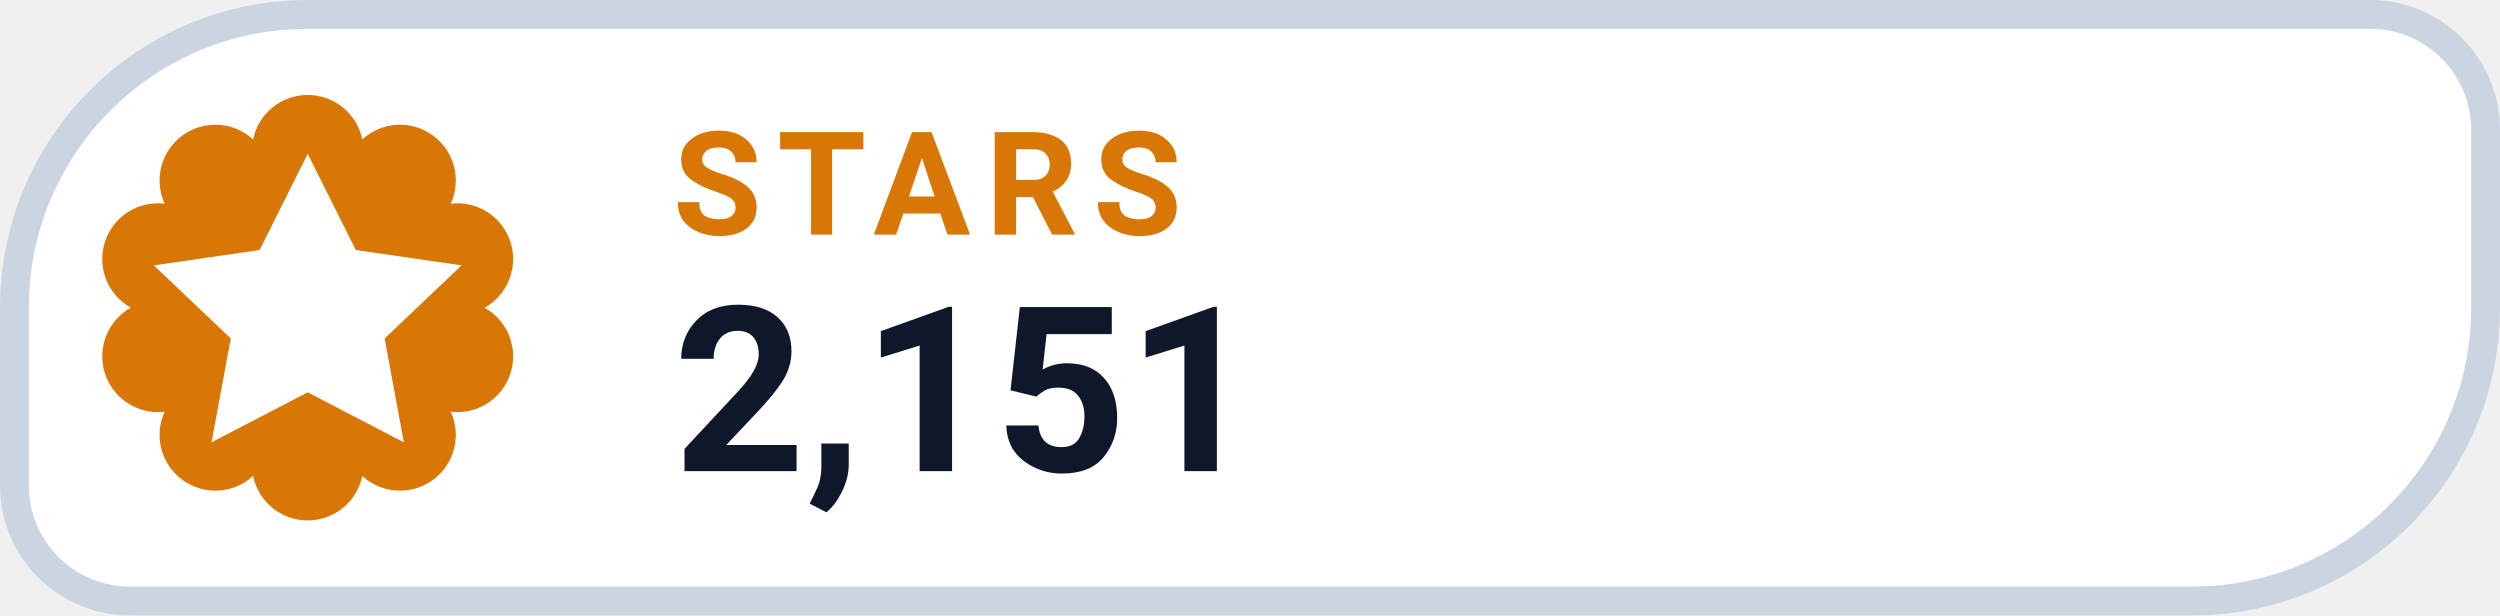
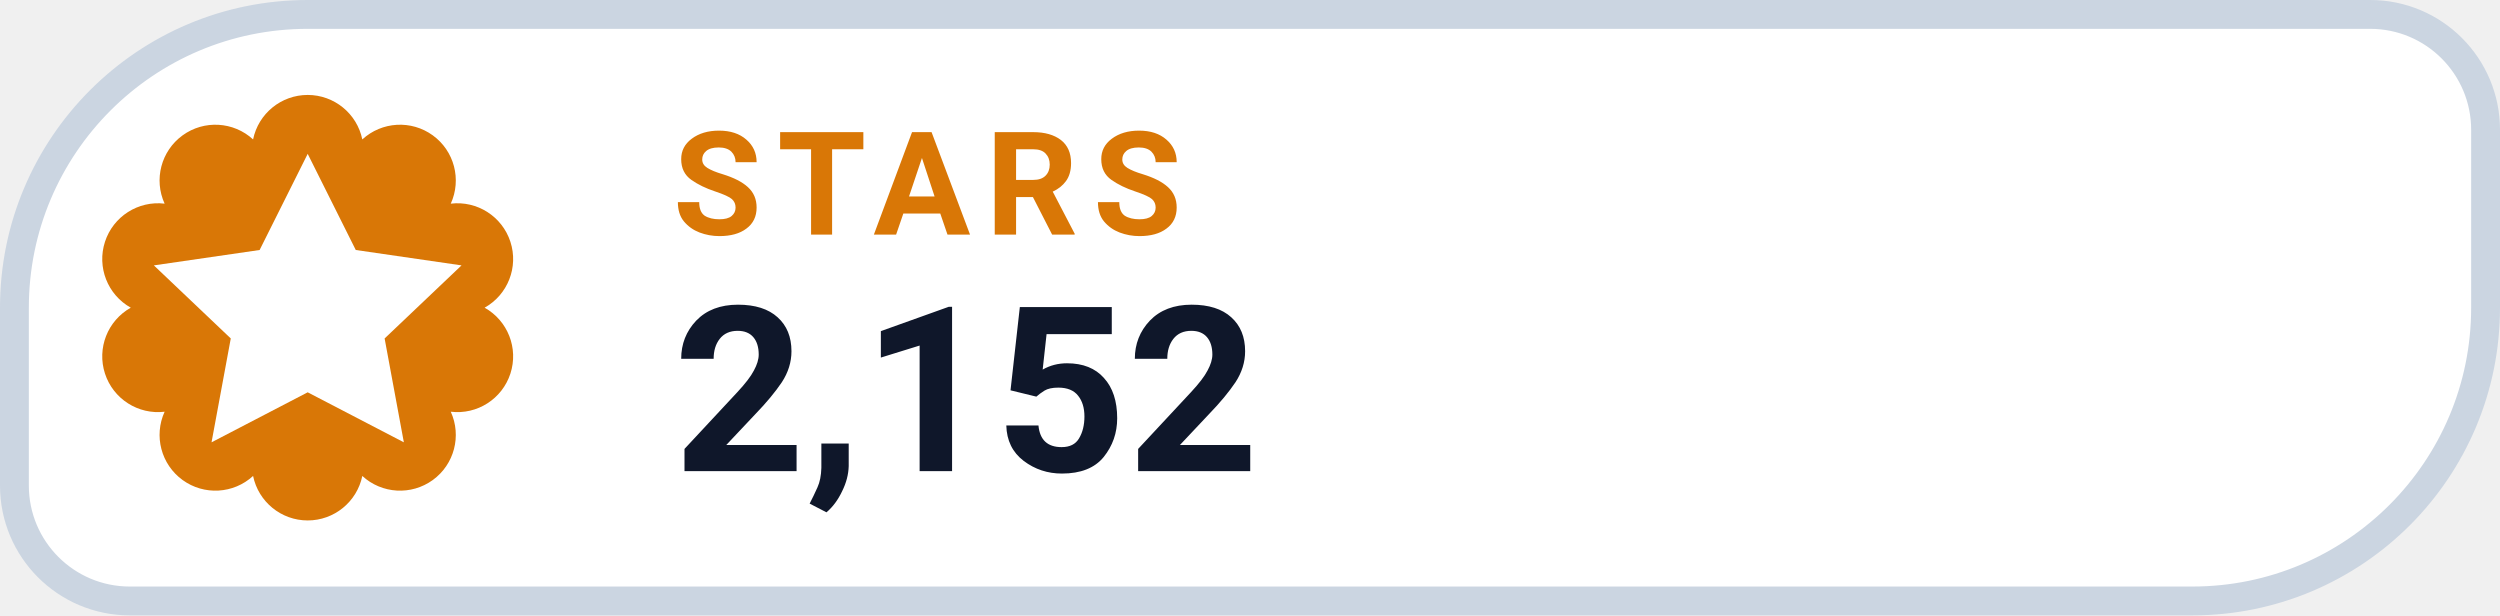
- <svg xmlns="http://www.w3.org/2000/svg" width="130" height="32" viewBox="0 0 130 32" role="img" aria-label="STARS 2,151">
+ <svg xmlns="http://www.w3.org/2000/svg" width="130" height="32" viewBox="0 0 130 32" role="img" aria-label="STARS 2,152">
  <path d="M 16.00 0.75 H 123.25 A 6.00 6.00 0 0 1 129.25 6.75 V 16.00 A 15.25 15.25 0 0 1 114.00 31.25 H 6.75 A 6.00 6.00 0 0 1 0.75 25.25 V 16.00 A 15.25 15.25 0 0 1 16.00 0.75 Z" fill="#FFFFFF" stroke="#CBD5E1" stroke-width="1.5" />
  <path d="M 13.16 7.25 A 2.90 2.90 0 0 1 18.84 7.25 A 2.90 2.90 0 0 1 23.44 10.59 A 2.90 2.90 0 0 1 25.20 16.00 A 2.90 2.90 0 0 1 23.44 21.41 A 2.90 2.90 0 0 1 18.84 24.75 A 2.90 2.90 0 0 1 13.16 24.75 A 2.90 2.90 0 0 1 8.56 21.41 A 2.90 2.90 0 0 1 6.80 16.00 A 2.90 2.90 0 0 1 8.56 10.59 A 2.90 2.90 0 0 1 13.16 7.25 Z" fill="#D97706" />
  <g transform="translate(16 16)" style="color:#FFFFFF;">
    <path d="M0 -8 l2.5 5 5.5 .8 -4 3.8 1 5.4 -5 -2.6 -5 2.6 1 -5.4 -4 -3.8 5.5 -.8 Z" fill="currentColor" />
  </g>
  <text x="35" y="12.2" fill="#D97706" font-family="-apple-system,BlinkMacSystemFont,'Segoe UI',Roboto,Helvetica,Arial,sans-serif" font-size="7.5" font-weight="700" letter-spacing=".8">STARS</text>
-   <text x="35" y="24.5" fill="#0F172A" font-family="-apple-system,BlinkMacSystemFont,'Segoe UI',Roboto,Helvetica,Arial,sans-serif" font-size="12" font-weight="750">2,151</text>
+   <text x="35" y="24.5" fill="#0F172A" font-family="-apple-system,BlinkMacSystemFont,'Segoe UI',Roboto,Helvetica,Arial,sans-serif" font-size="12" font-weight="750">2,152</text>
</svg>
